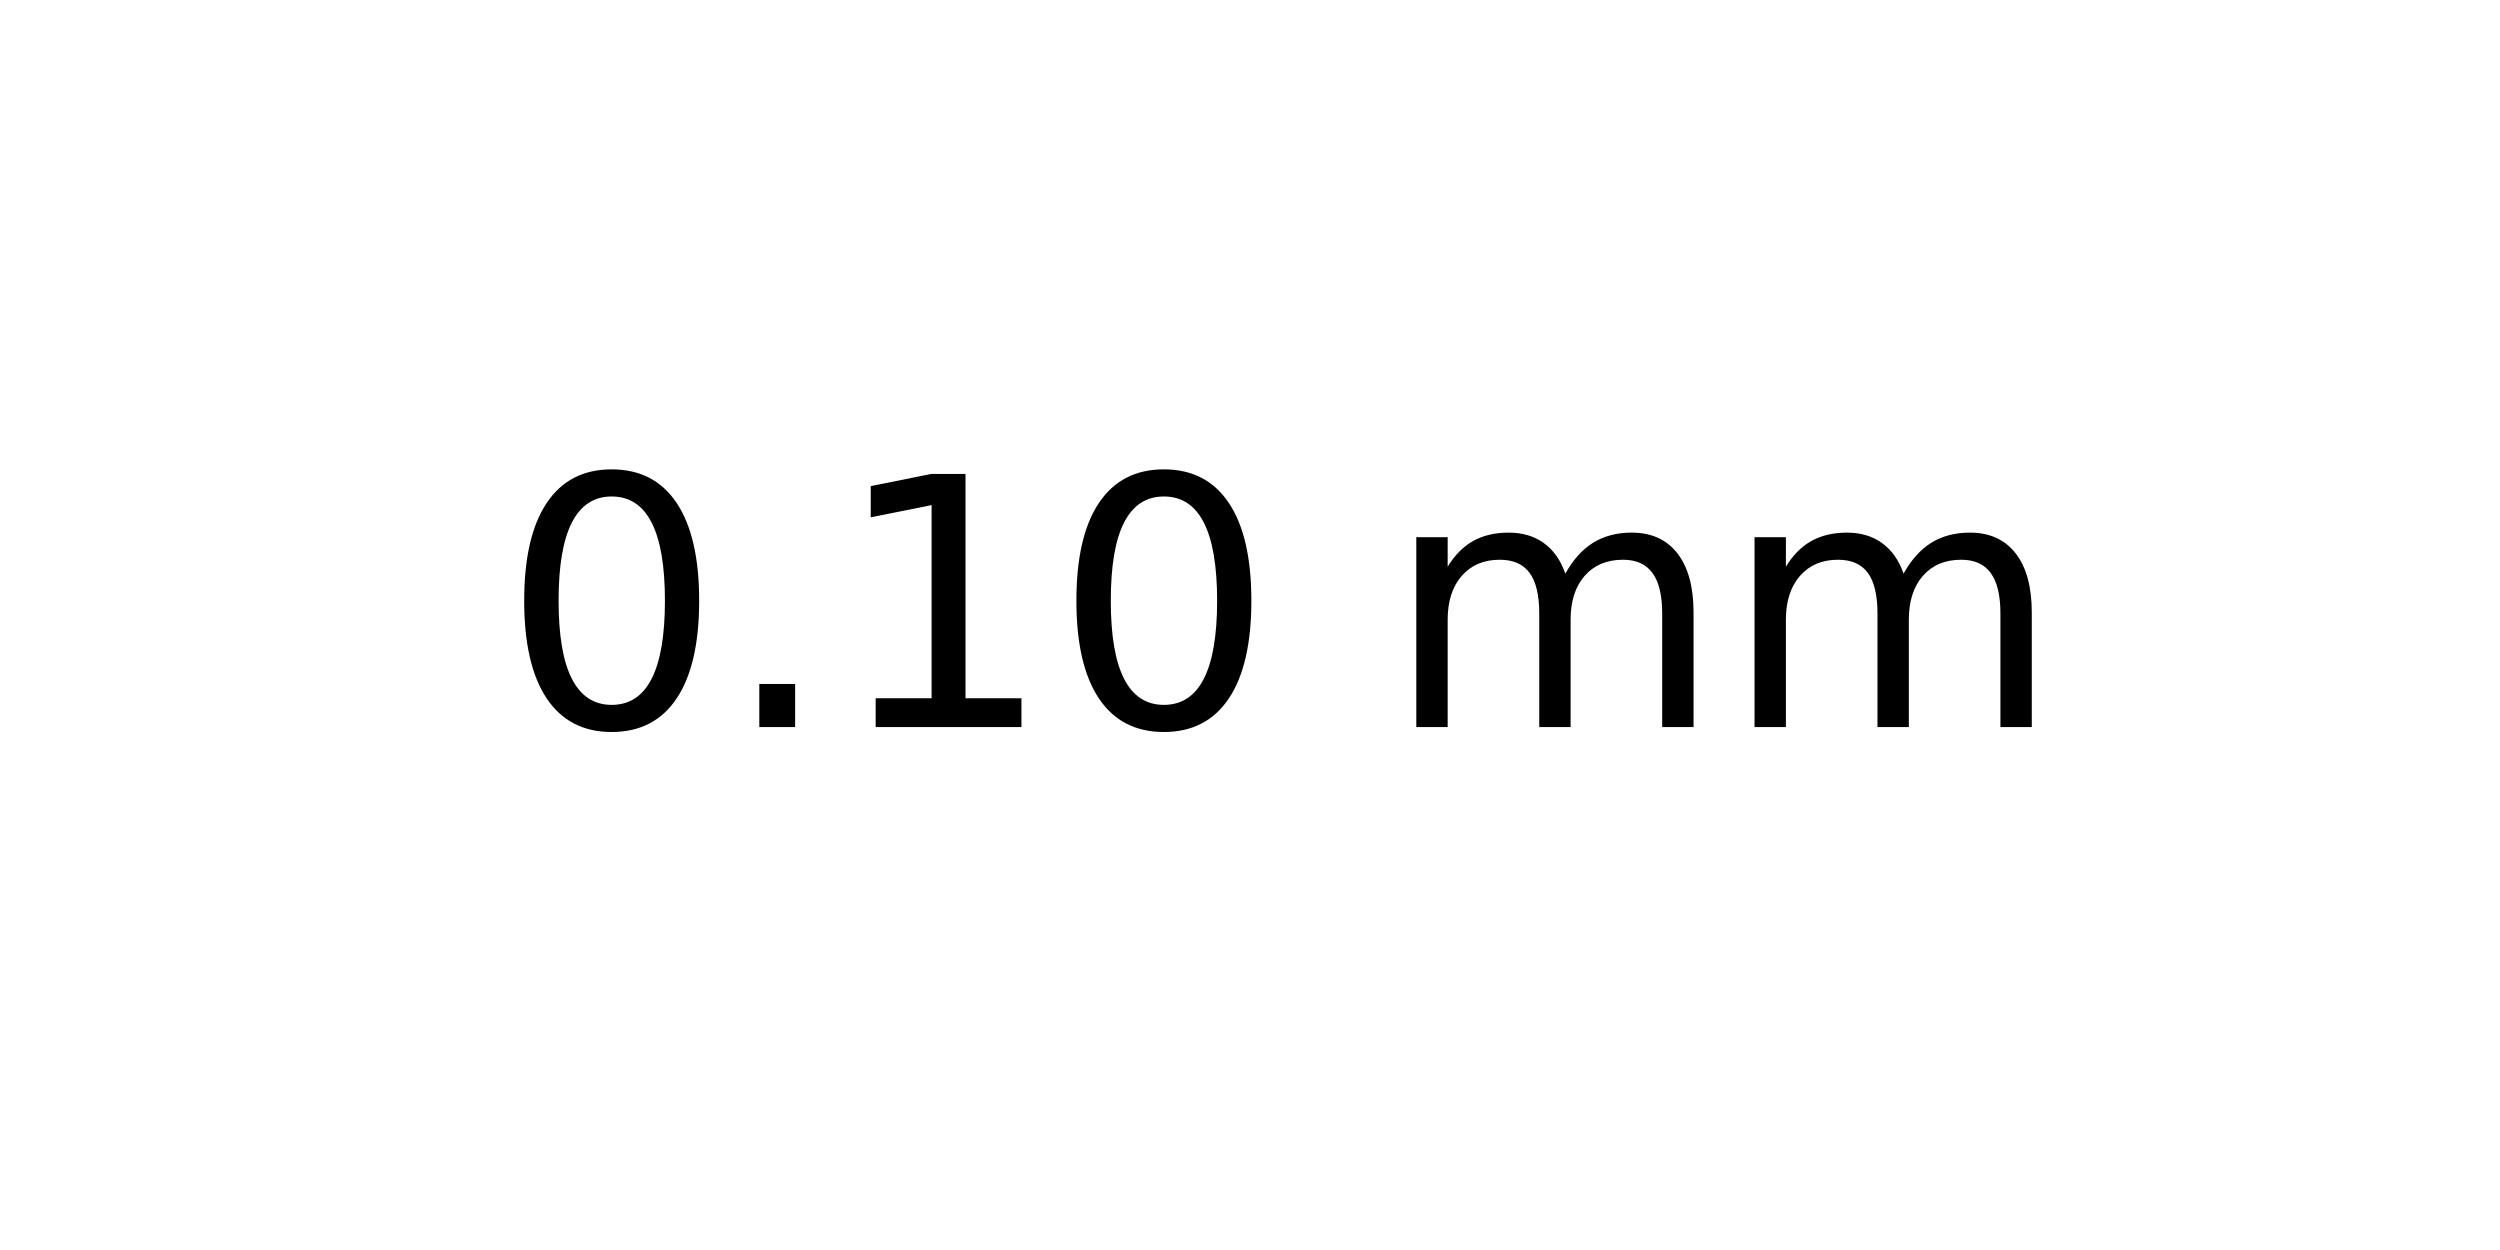
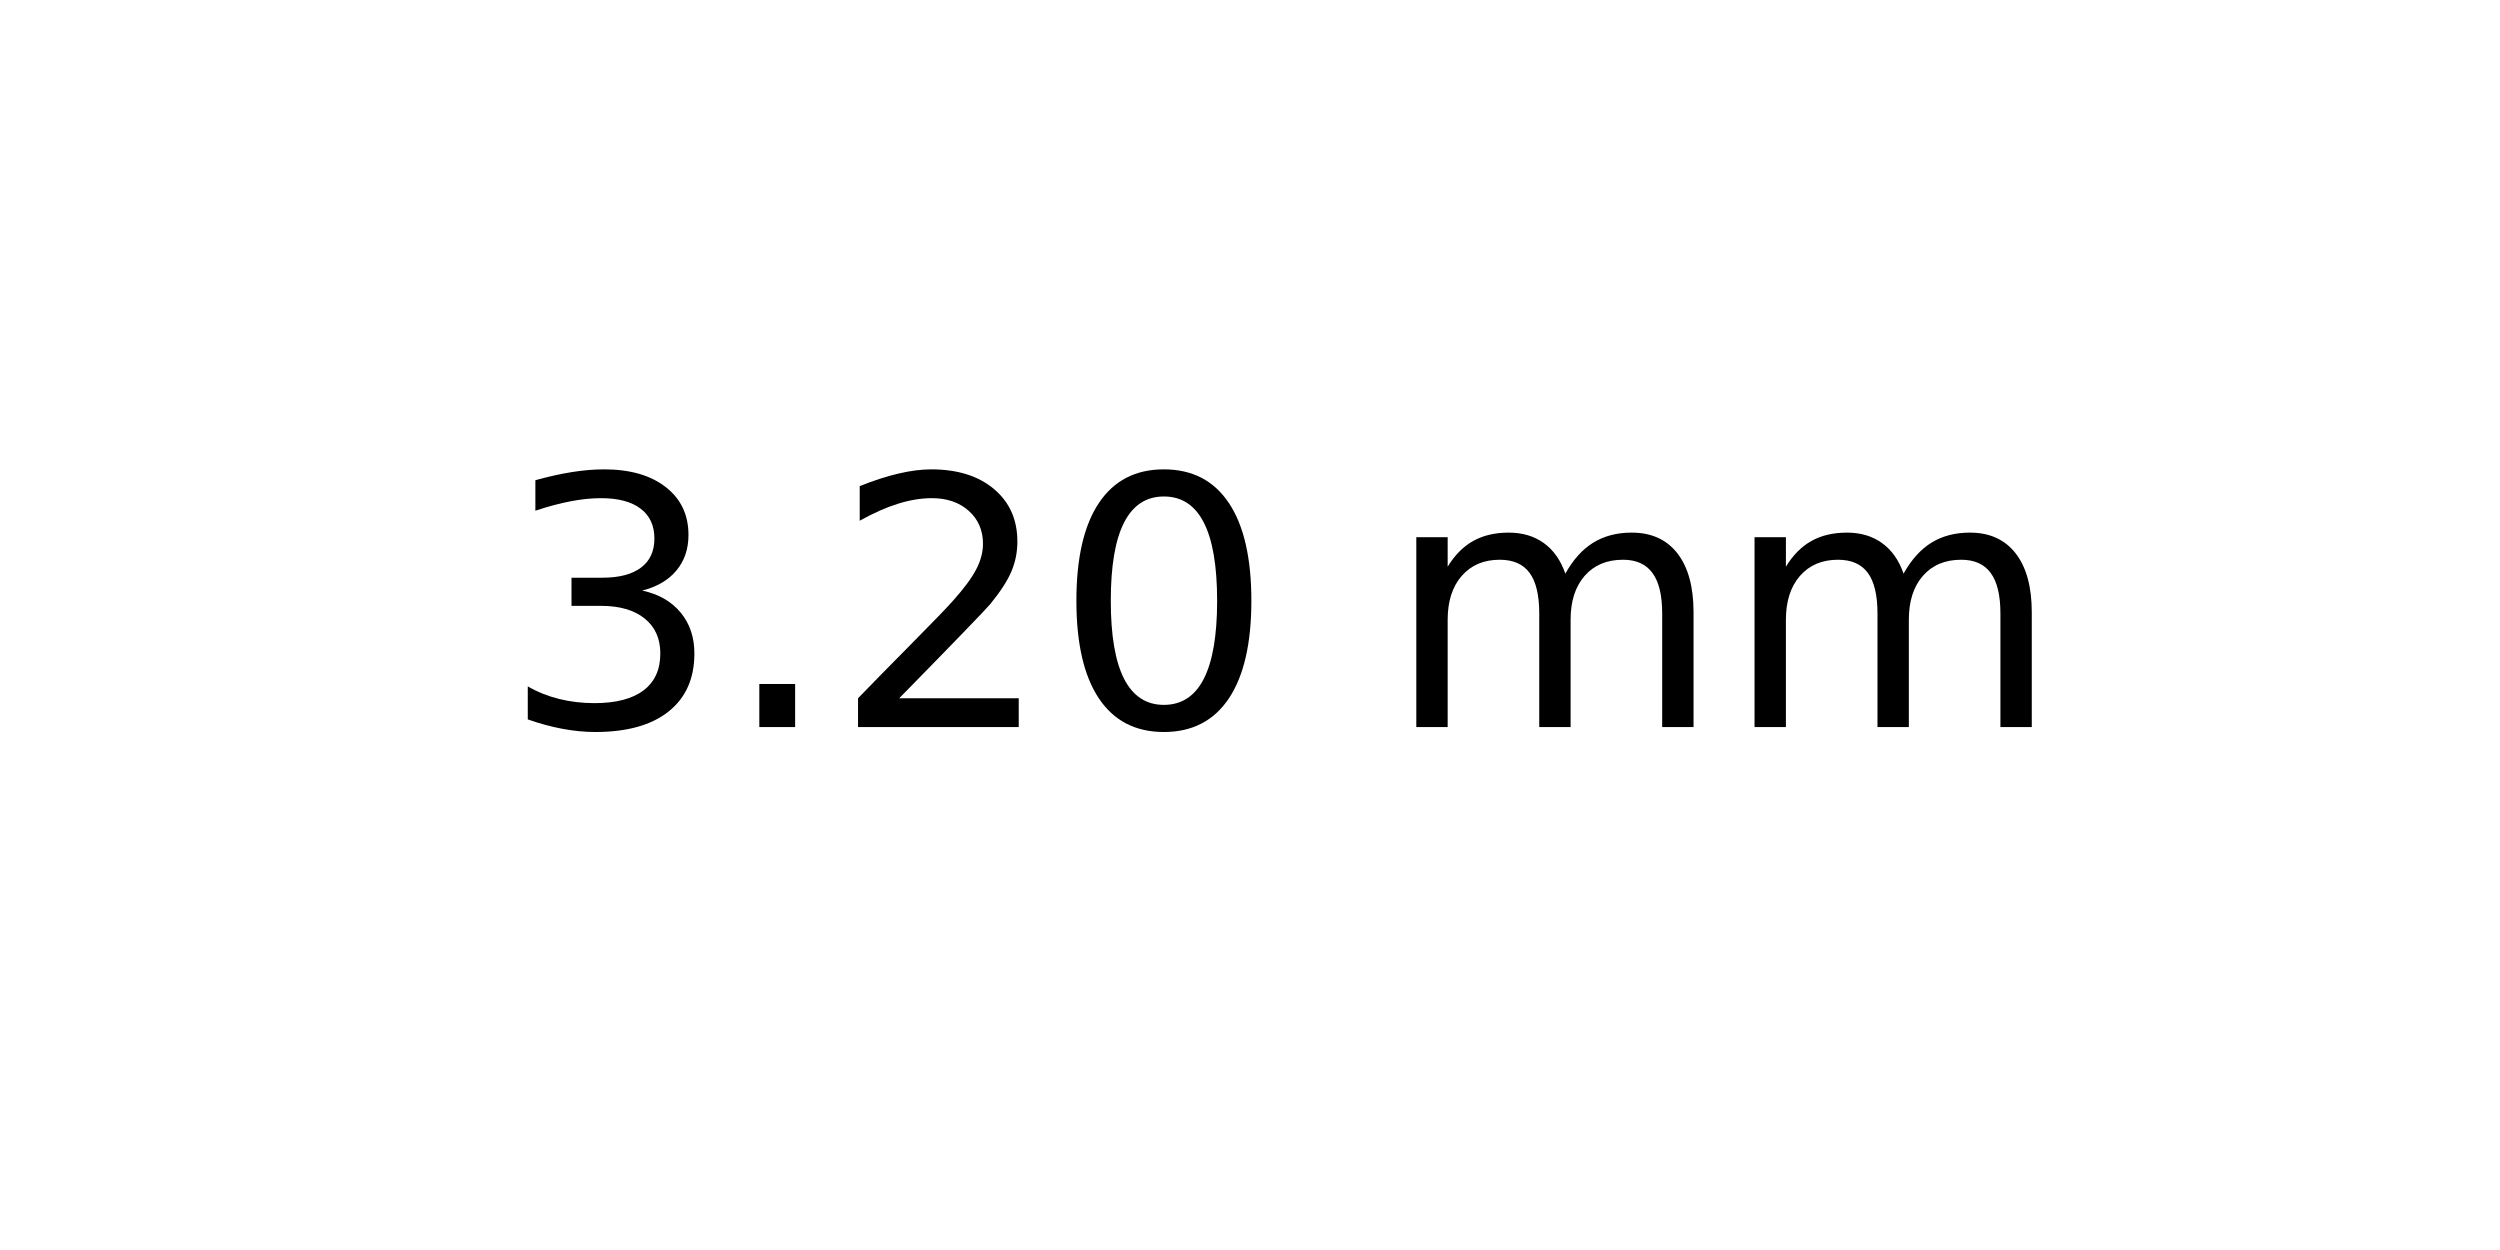
<svg xmlns="http://www.w3.org/2000/svg" xmlns:xlink="http://www.w3.org/1999/xlink" width="72pt" height="36pt" viewBox="0 0 72 36" version="1.1">
  <defs>
    <style type="text/css">*{stroke-linejoin: round; stroke-linecap: butt}</style>
  </defs>
  <g id="figure_1">
    <g id="axes_1">
      <g id="text_1">
        <g transform="translate(14.4375 20.93937) scale(0.1 -0.1)">
          <defs>
+             <path id="DejaVuSans-33" d="M 2597 2516  Q 3050 2419 3304 2112  Q 3559 1806 3559 1356  Q 3559 666 3084 287  Q 2609 -91 1734 -91  Q 1441 -91 1130 -33  Q 819 25 488 141  L 488 750  Q 750 597 1062 519  Q 1375 441 1716 441  Q 2309 441 2620 675  Q 2931 909 2931 1356  Q 2931 1769 2642 2001  Q 2353 2234 1838 2234  L 1294 2234  L 1294 2753  L 1863 2753  Q 2328 2753 2575 2939  Q 2822 3125 2822 3475  Q 2822 3834 2567 4026  Q 2313 4219 1838 4219  Q 1578 4219 1281 4162  Q 984 4106 628 3988  L 628 4550  Q 988 4650 1302 4700  Q 1616 4750 1894 4750  Q 2613 4750 3031 4423  Q 3450 4097 3450 3541  Q 3450 3153 3228 2886  Q 3006 2619 2597 2516  z " transform="scale(0.015625)" />
+             <path id="DejaVuSans-2e" d="M 684 794  L 1344 794  L 1344 0  L 684 0  L 684 794  z " transform="scale(0.015625)" />
+             <path id="DejaVuSans-32" d="M 1228 531  L 3431 531  L 3431 0  L 469 0  L 469 531  Q 828 903 1448 1529  Q 2069 2156 2228 2338  Q 2531 2678 2651 2914  Q 2772 3150 2772 3378  Q 2772 3750 2511 3984  Q 2250 4219 1831 4219  Q 1534 4219 1204 4116  Q 875 4013 500 3803  L 500 4441  Q 881 4594 1212 4672  Q 1544 4750 1819 4750  Q 2544 4750 2975 4387  Q 3406 4025 3406 3419  Q 3406 3131 3298 2873  Q 3191 2616 2906 2266  Q 2828 2175 2409 1742  Q 1991 1309 1228 531  z " transform="scale(0.015625)" />
            <path id="DejaVuSans-30" d="M 2034 4250  Q 1547 4250 1301 3770  Q 1056 3291 1056 2328  Q 1056 1369 1301 889  Q 1547 409 2034 409  Q 2525 409 2770 889  Q 3016 1369 3016 2328  Q 3016 3291 2770 3770  Q 2525 4250 2034 4250  z M 2034 4750  Q 2819 4750 3233 4129  Q 3647 3509 3647 2328  Q 3647 1150 3233 529  Q 2819 -91 2034 -91  Q 1250 -91 836 529  Q 422 1150 422 2328  Q 422 3509 836 4129  Q 1250 4750 2034 4750  z " transform="scale(0.015625)" />
-             <path id="DejaVuSans-2e" d="M 684 794  L 1344 794  L 1344 0  L 684 0  L 684 794  z " transform="scale(0.015625)" />
-             <path id="DejaVuSans-31" d="M 794 531  L 1825 531  L 1825 4091  L 703 3866  L 703 4441  L 1819 4666  L 2450 4666  L 2450 531  L 3481 531  L 3481 0  L 794 0  L 794 531  z " transform="scale(0.015625)" />
            <path id="DejaVuSans-20" transform="scale(0.015625)" />
            <path id="DejaVuSans-6d" d="M 3328 2828  Q 3544 3216 3844 3400  Q 4144 3584 4550 3584  Q 5097 3584 5394 3201  Q 5691 2819 5691 2113  L 5691 0  L 5113 0  L 5113 2094  Q 5113 2597 4934 2840  Q 4756 3084 4391 3084  Q 3944 3084 3684 2787  Q 3425 2491 3425 1978  L 3425 0  L 2847 0  L 2847 2094  Q 2847 2600 2669 2842  Q 2491 3084 2119 3084  Q 1678 3084 1418 2786  Q 1159 2488 1159 1978  L 1159 0  L 581 0  L 581 3500  L 1159 3500  L 1159 2956  Q 1356 3278 1631 3431  Q 1906 3584 2284 3584  Q 2666 3584 2933 3390  Q 3200 3197 3328 2828  z " transform="scale(0.015625)" />
          </defs>
-           <use xlink:href="#DejaVuSans-30" />
+           <use xlink:href="#DejaVuSans-33" />
          <use xlink:href="#DejaVuSans-2e" x="63.623" />
-           <use xlink:href="#DejaVuSans-31" x="95.41" />
+           <use xlink:href="#DejaVuSans-32" x="95.41" />
          <use xlink:href="#DejaVuSans-30" x="159.033" />
          <use xlink:href="#DejaVuSans-20" x="222.656" />
          <use xlink:href="#DejaVuSans-6d" x="254.443" />
          <use xlink:href="#DejaVuSans-6d" x="351.855" />
        </g>
      </g>
    </g>
  </g>
</svg>
